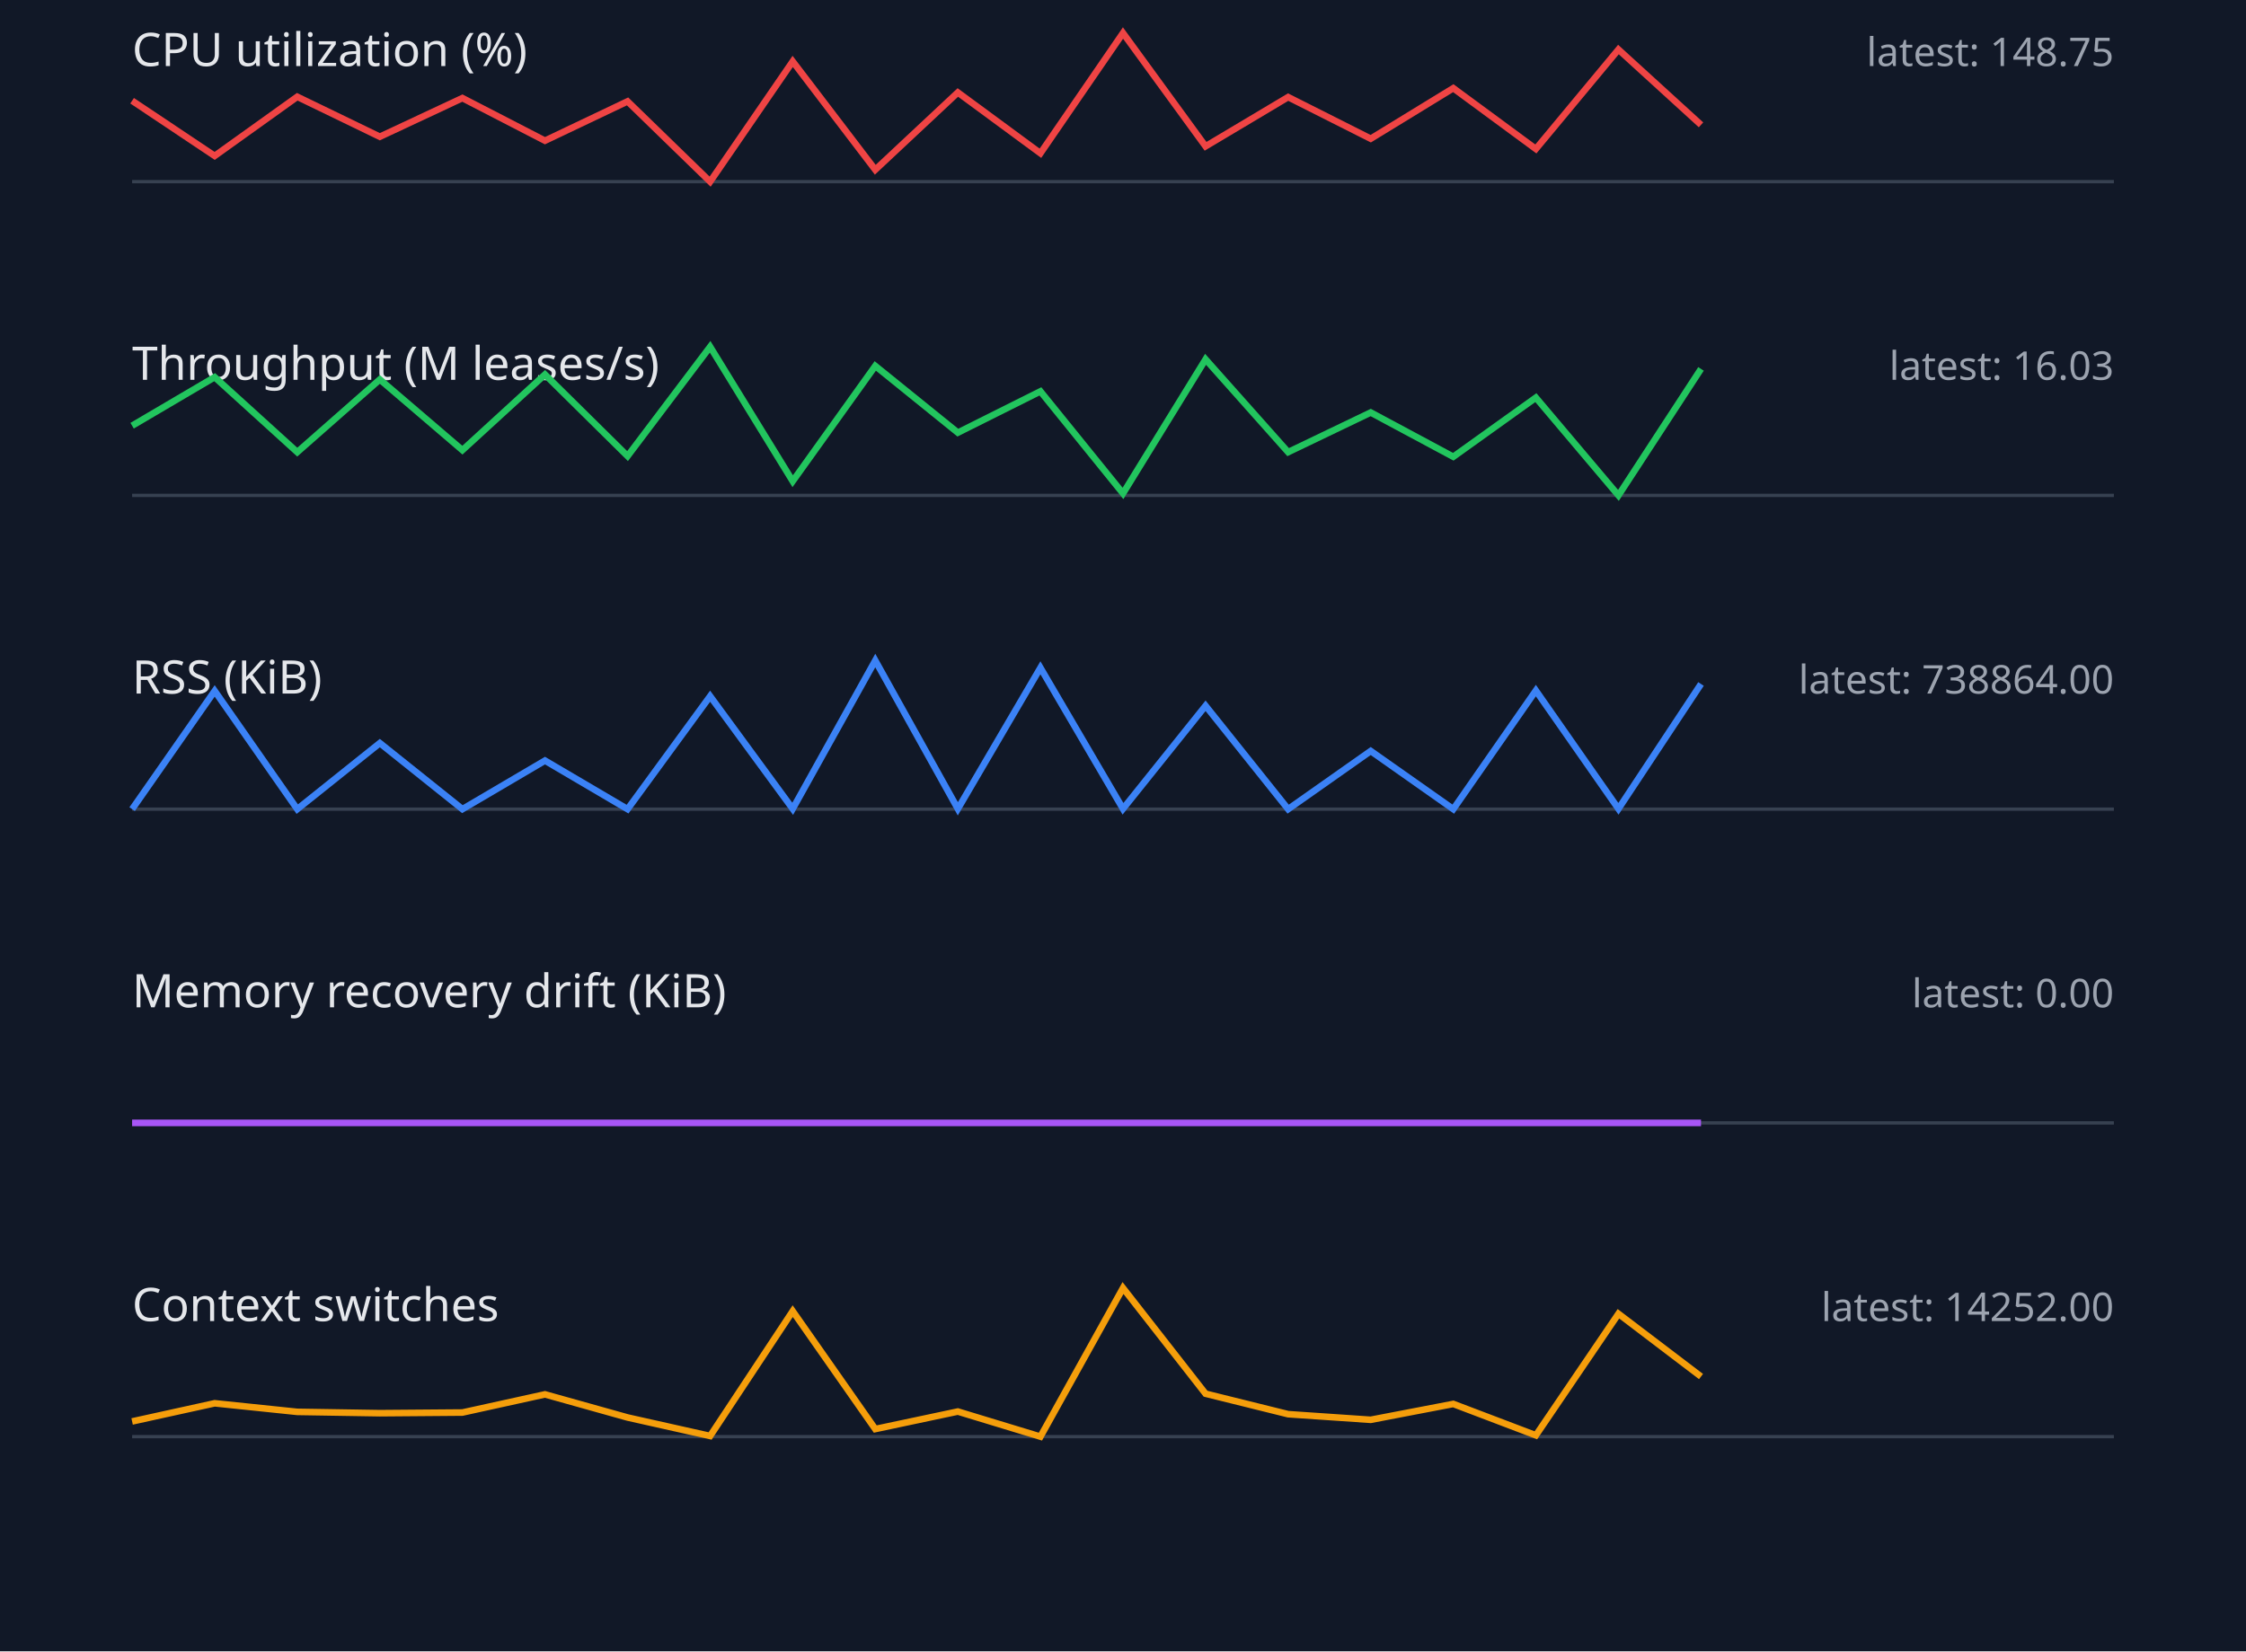
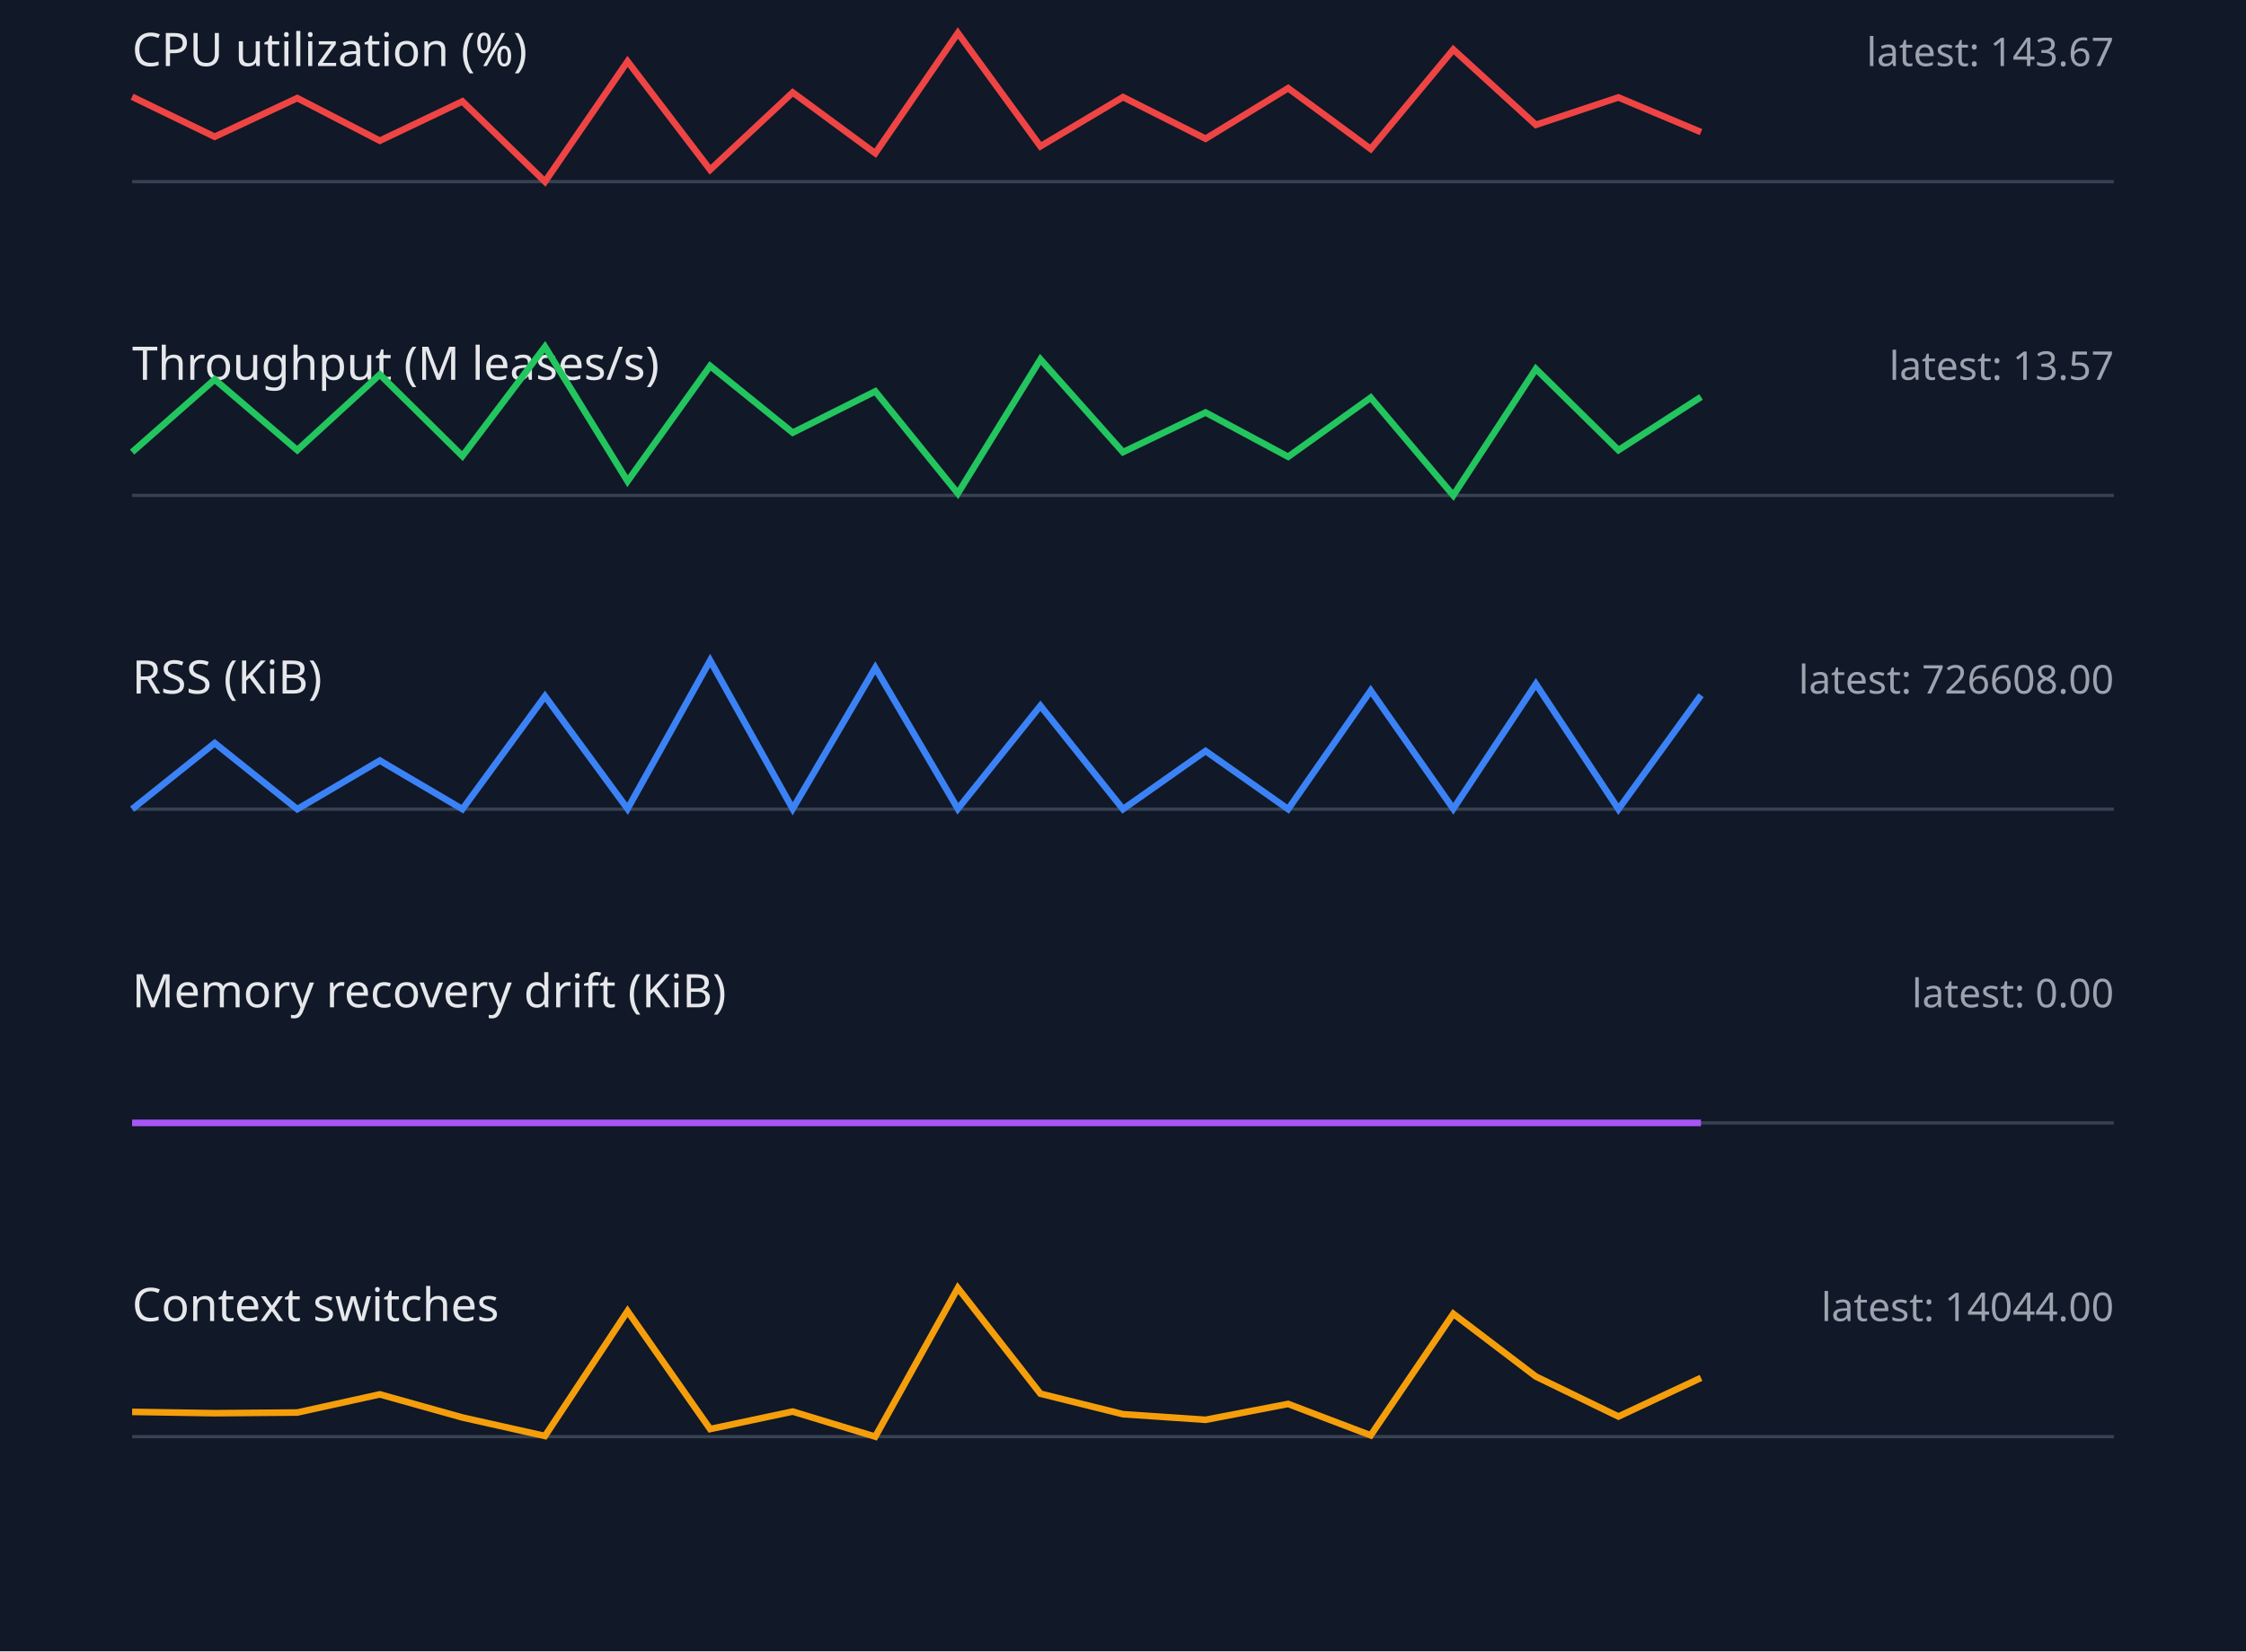
<svg xmlns="http://www.w3.org/2000/svg" width="680" height="500" viewBox="0 0 680 500">
  <style>.label{font:14px sans-serif;fill:#e5e7eb}.value{font:12px sans-serif;fill:#9ca3af}.axis{stroke:#374151}.series{fill:none;stroke-width:2}</style>
  <rect width="100%" height="100%" fill="#111827" />
  <text x="40" y="20" class="label">CPU utilization (%)</text>
-   <text x="640" y="20" text-anchor="end" class="value">latest: 148.75</text>
+   <text x="640" y="20" text-anchor="end" class="value">latest: 143.67</text>
  <line x1="40" y1="55" x2="640" y2="55" class="axis" />
-   <polyline points="40,30.5 65,47.2 90,29.3 115,41.4 140,29.7 165,42.6 190,30.7 215,55.0 240,18.6 265,51.4 290,28.0 315,46.4 340,10.0 365,44.3 390,29.4 415,42.0 440,26.7 465,45.1 490,15.0 515,37.8" stroke="#ef4444" class="series" />
+   <polyline points="40,29.3 65,41.4 90,29.7 115,42.6 140,30.7 165,55.0 190,18.6 215,51.4 240,28.0 265,46.4 290,10.0 315,44.3 340,29.4 365,42.0 390,26.7 415,45.1 440,15.0 465,37.8 490,29.5 515,40.0" stroke="#ef4444" class="series" />
  <text x="40" y="115" class="label">Throughput (M leases/s)</text>
-   <text x="640" y="115" text-anchor="end" class="value">latest: 16.03</text>
+   <text x="640" y="115" text-anchor="end" class="value">latest: 13.57</text>
  <line x1="40" y1="150" x2="640" y2="150" class="axis" />
-   <polyline points="40,128.9 65,114.2 90,136.9 115,114.9 140,136.3 165,113.4 190,138.1 215,105.0 240,145.7 265,110.8 290,131.0 315,118.5 340,149.4 365,108.8 390,136.9 415,124.9 440,138.3 465,120.4 490,150.0 515,111.7" stroke="#22c55e" class="series" />
+   <polyline points="40,136.9 65,114.9 90,136.3 115,113.4 140,138.1 165,105.0 190,145.7 215,110.8 240,131.0 265,118.5 290,149.4 315,108.8 340,136.9 365,124.9 390,138.3 415,120.4 440,150.0 465,111.7 490,136.3 515,120.2" stroke="#22c55e" class="series" />
  <text x="40" y="210" class="label">RSS (KiB)</text>
-   <text x="640" y="210" text-anchor="end" class="value">latest: 738864.00</text>
+   <text x="640" y="210" text-anchor="end" class="value">latest: 726608.00</text>
  <line x1="40" y1="245" x2="640" y2="245" class="axis" />
-   <polyline points="40,245.0 65,209.2 90,245.0 115,225.0 140,245.0 165,230.3 190,245.0 215,210.8 240,244.9 265,200.0 290,244.9 315,202.2 340,244.9 365,213.7 390,245.0 415,227.4 440,245.0 465,209.1 490,244.9 515,207.1" stroke="#3b82f6" class="series" />
+   <polyline points="40,245.0 65,225.0 90,245.0 115,230.3 140,245.0 165,210.8 190,244.9 215,200.0 240,244.9 265,202.2 290,244.9 315,213.7 340,245.0 365,227.4 390,245.0 415,209.1 440,244.9 465,207.1 490,245.0 515,210.5" stroke="#3b82f6" class="series" />
  <text x="40" y="305" class="label">Memory recovery drift (KiB)</text>
  <text x="640" y="305" text-anchor="end" class="value">latest: 0.00</text>
  <line x1="40" y1="340" x2="640" y2="340" class="axis" />
  <polyline points="40,340.0 65,340.0 90,340.0 115,340.0 140,340.0 165,340.0 190,340.0 215,340.0 240,340.0 265,340.0 290,340.0 315,340.0 340,340.0 365,340.0 390,340.0 415,340.0 440,340.0 465,340.0 490,340.0 515,340.0" stroke="#a855f7" class="series" />
  <text x="40" y="400" class="label">Context switches</text>
-   <text x="640" y="400" text-anchor="end" class="value">latest: 14252.00</text>
+   <text x="640" y="400" text-anchor="end" class="value">latest: 14044.00</text>
  <line x1="40" y1="435" x2="640" y2="435" class="axis" />
-   <polyline points="40,430.4 65,424.9 90,427.5 115,427.9 140,427.7 165,422.2 190,429.2 215,434.8 240,397.0 265,432.7 290,427.4 315,435.0 340,390.0 365,422.0 390,428.2 415,429.9 440,425.1 465,434.6 490,397.8 515,416.8" stroke="#f59e0b" class="series" />
+   <polyline points="40,427.5 65,427.9 90,427.7 115,422.2 140,429.2 165,434.8 190,397.0 215,432.7 240,427.4 265,435.0 290,390.0 315,422.0 340,428.2 365,429.9 390,425.1 415,434.6 440,397.8 465,416.8 490,428.9 515,417.2" stroke="#f59e0b" class="series" />
</svg>
